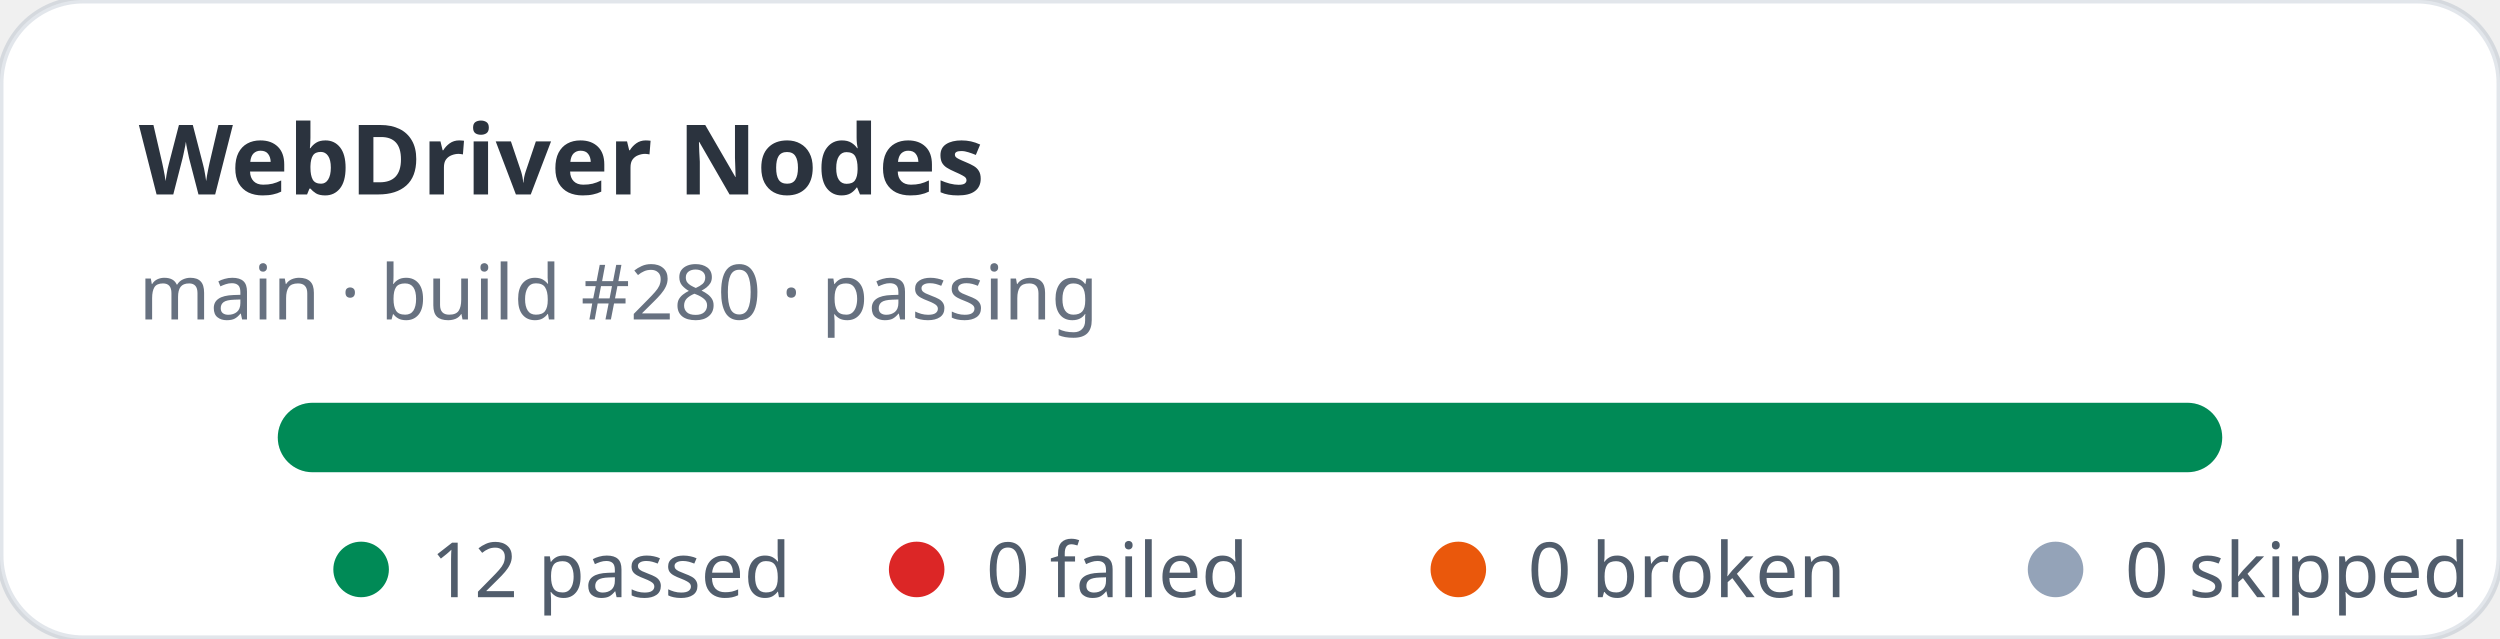
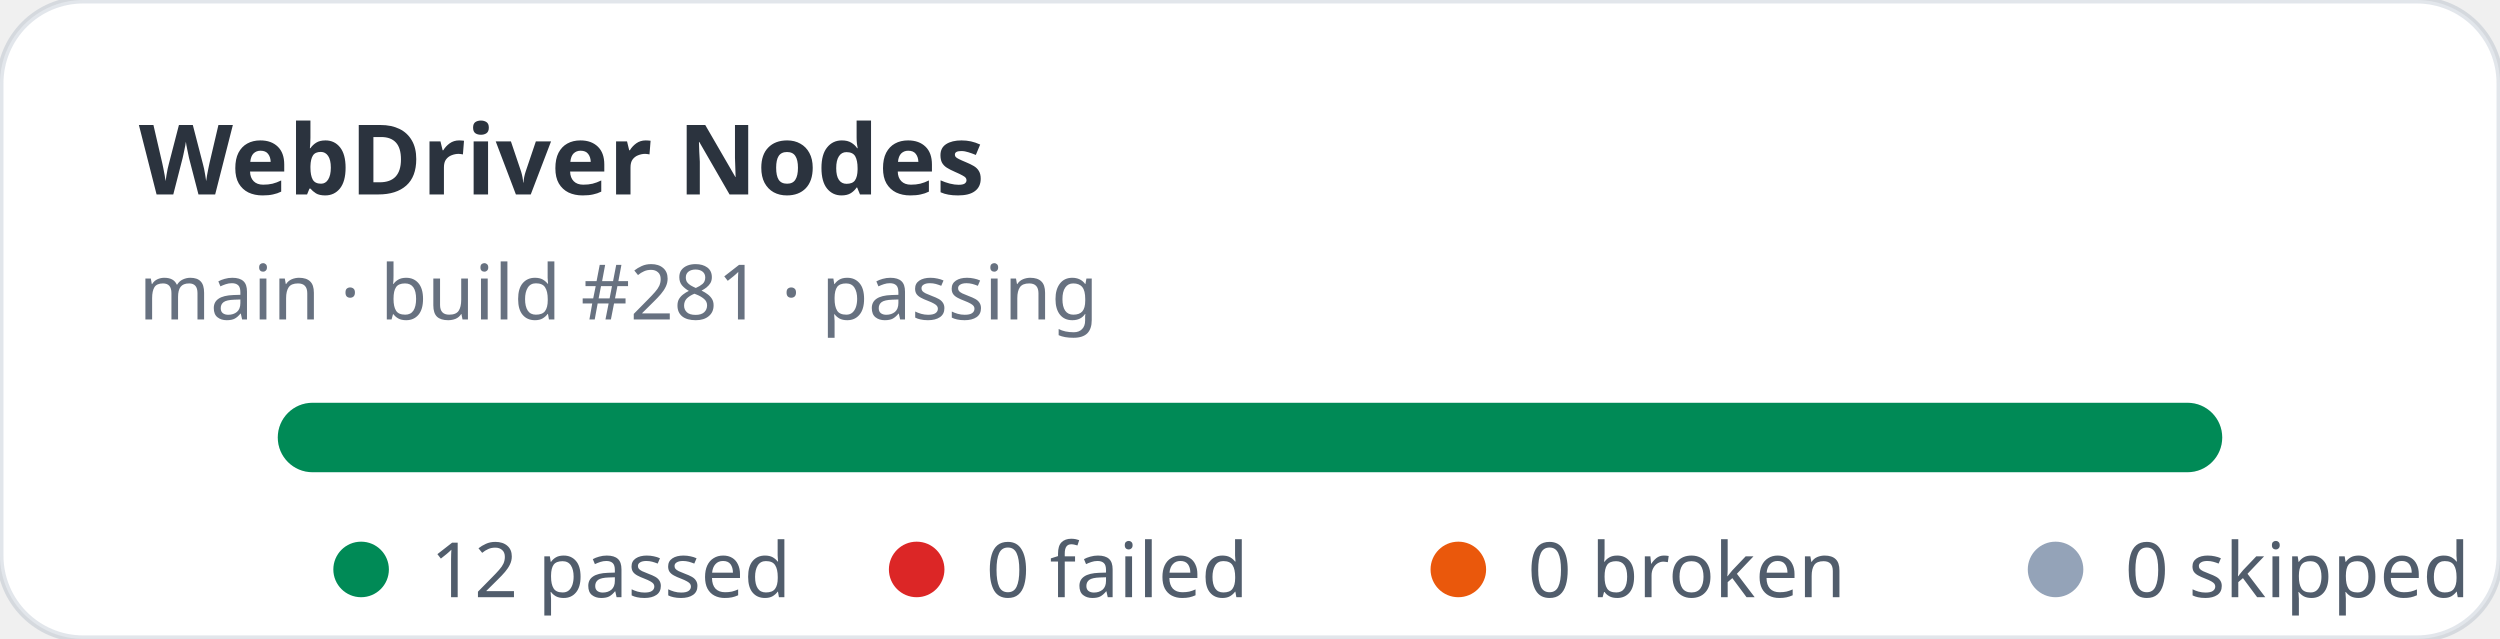
<svg xmlns="http://www.w3.org/2000/svg" width="360" height="92" viewBox="0 0 360 92" role="img" aria-label="WebDriver Nodes stats: 12 passed, 0 failed">
  <rect width="360" height="92" rx="12" fill="#ffffff" stroke="rgba(11,48,86,0.12)" />
  <text x="20" y="28" fill="rgba(1,10,24,0.83)" font-family="ui-sans-serif,system-ui,sans-serif" font-size="14" font-weight="700">WebDriver Nodes</text>
-   <text x="20" y="46" fill="rgba(2,19,44,0.6)" font-family="ui-sans-serif,system-ui,sans-serif" font-size="11">main · build #280 · passing</text>
+   <text x="20" y="46" fill="rgba(2,19,44,0.6)" font-family="ui-sans-serif,system-ui,sans-serif" font-size="11">main · build #281 · passing</text>
  <rect x="40" y="58" width="280" height="10" rx="5" fill="#e2e8f0" />
  <rect x="40" y="58" width="280" height="10" rx="5" fill="#008a56" />
  <g font-family="ui-sans-serif,system-ui,sans-serif" font-size="11" fill="rgba(1,18,40,0.68)">
    <circle cx="52" cy="82" r="4" fill="#008a56" />
    <text x="62" y="86">12 passed</text>
    <circle cx="132" cy="82" r="4" fill="#dc2626" />
    <text x="142" y="86">0 failed</text>
    <circle cx="210" cy="82" r="4" fill="#ea580c" />
    <text x="220" y="86">0 broken</text>
    <circle cx="296" cy="82" r="4" fill="#94a3b8" />
    <text x="306" y="86">0 skipped</text>
  </g>
</svg>
